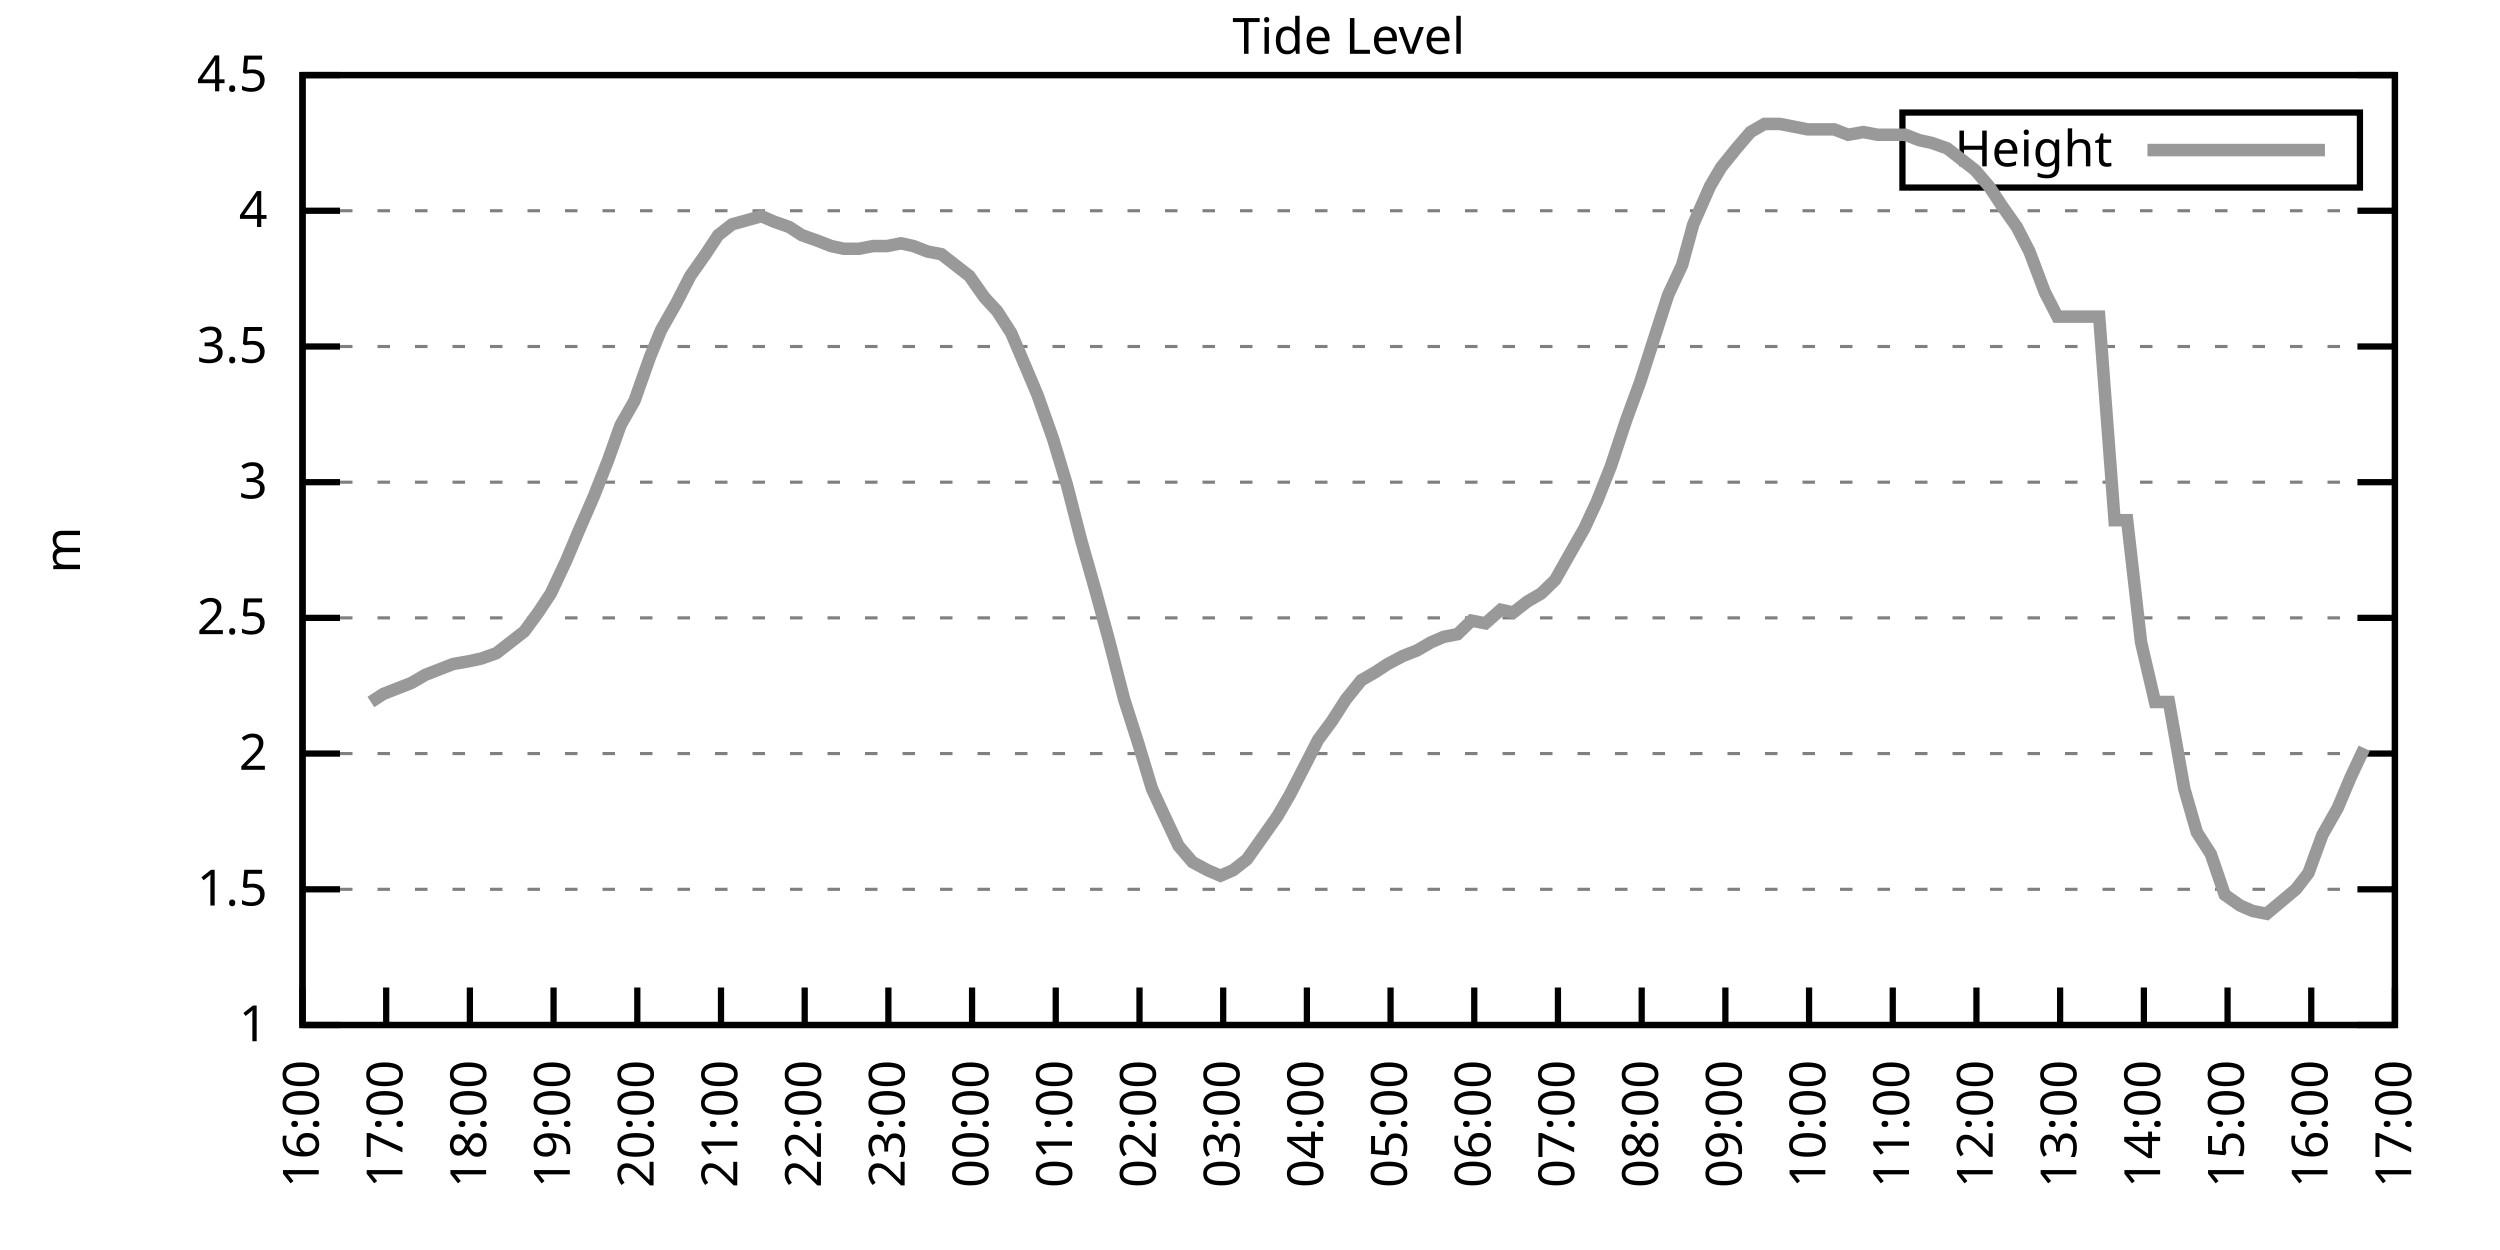
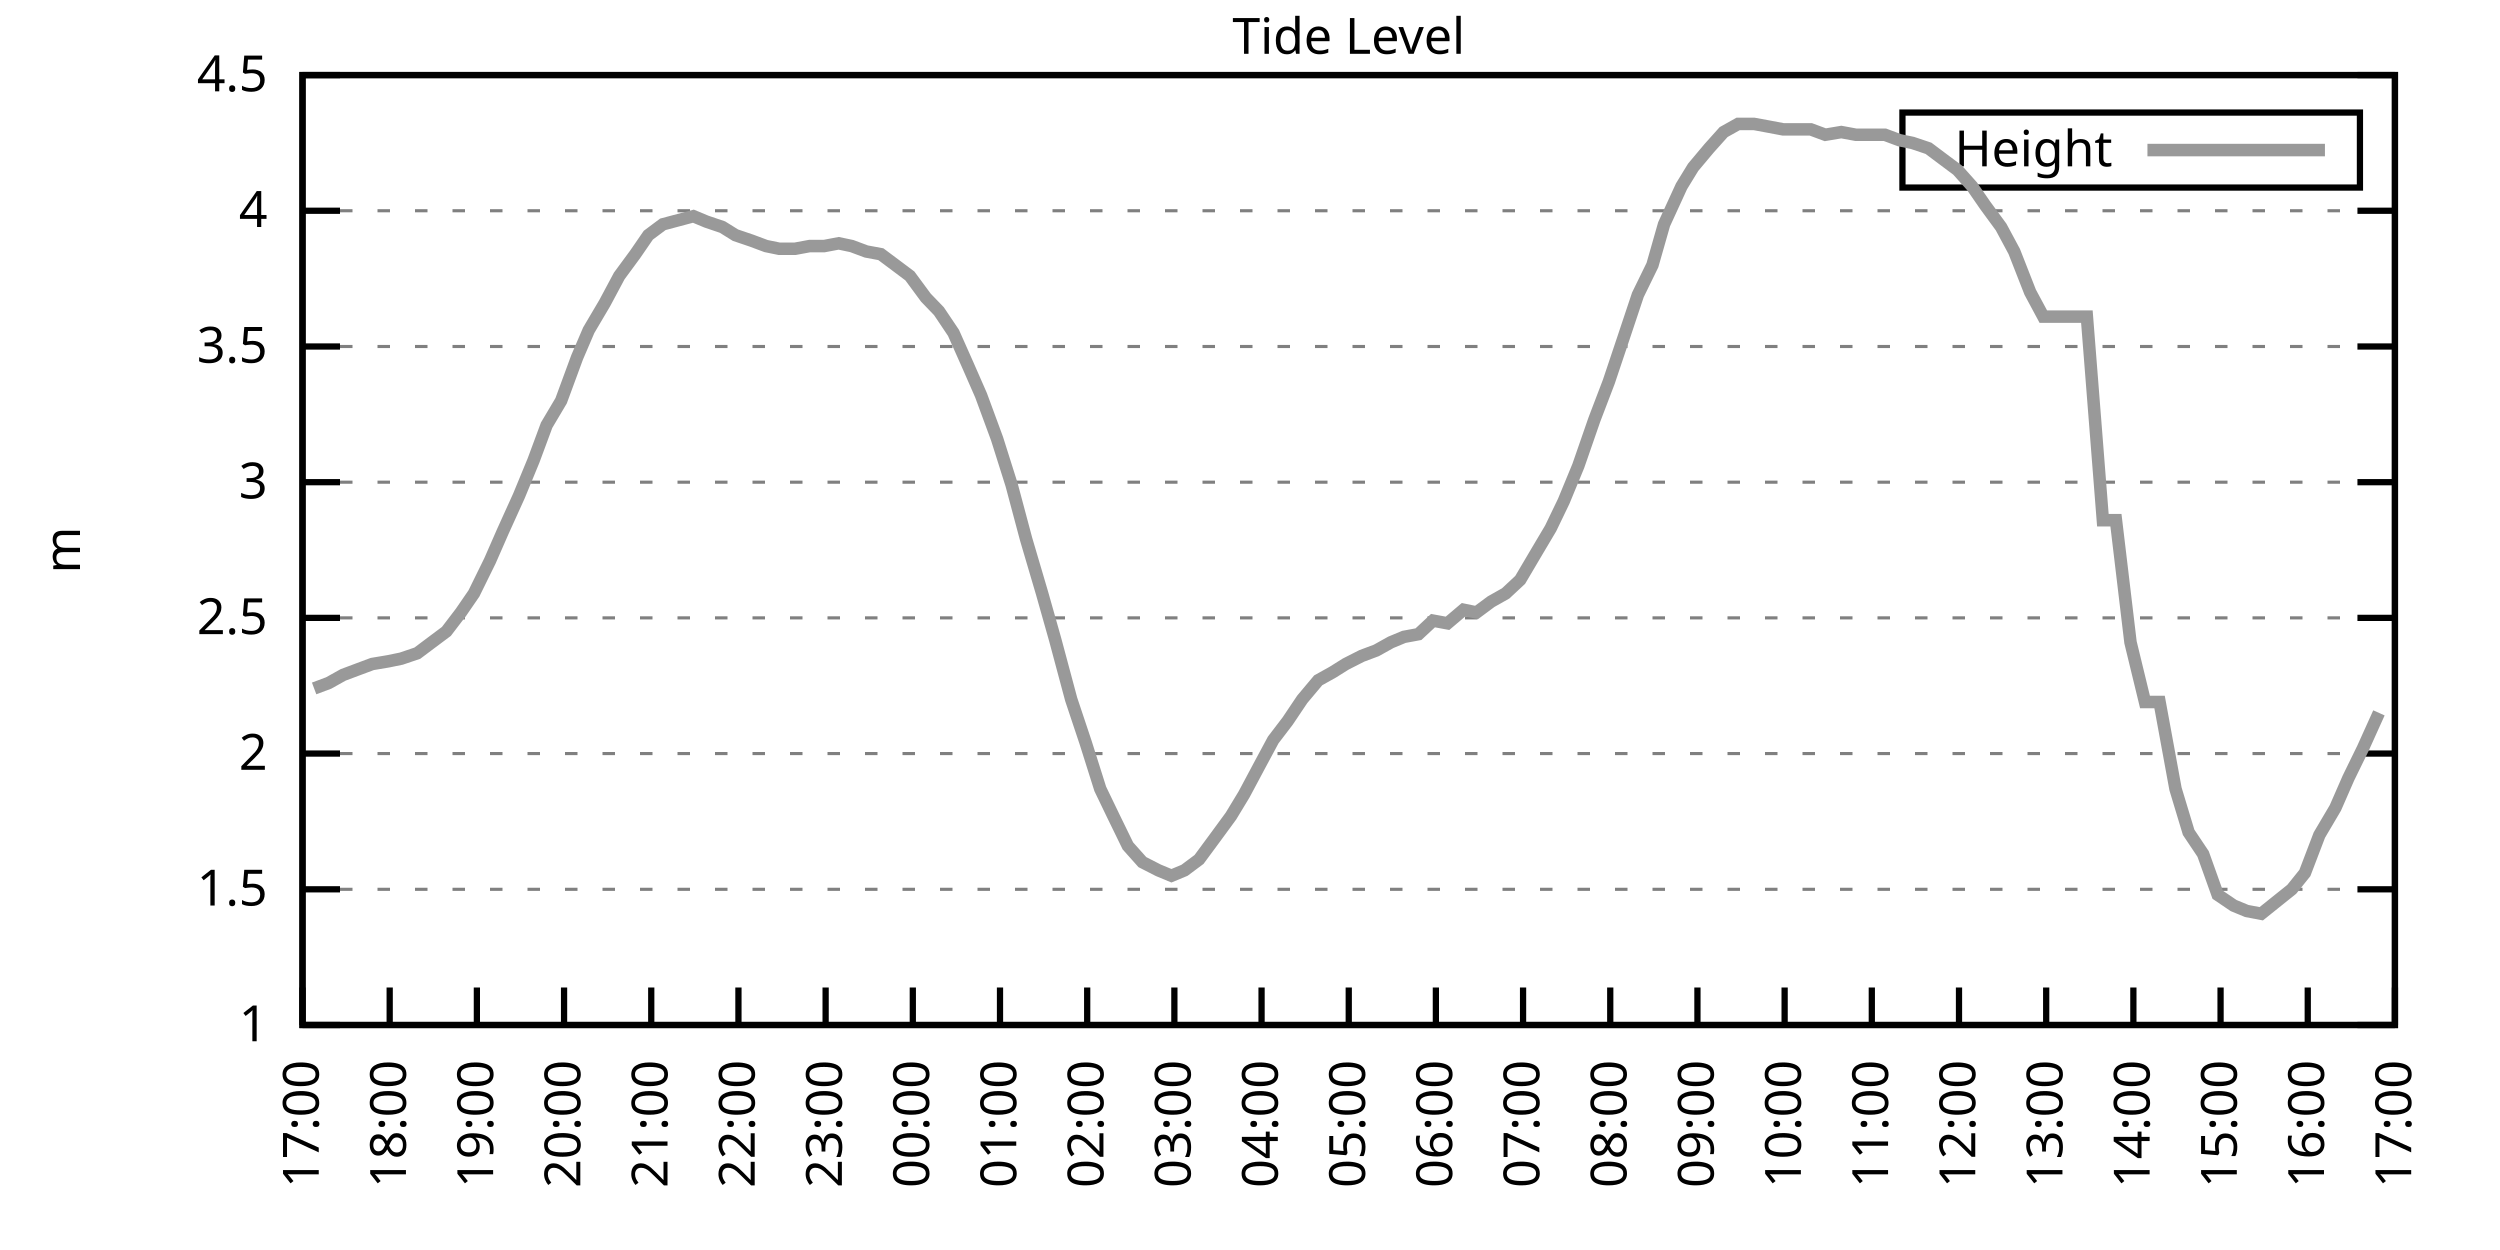
<svg xmlns="http://www.w3.org/2000/svg" xmlns:xlink="http://www.w3.org/1999/xlink" width="400" height="200" viewBox="0 0 400 200">
  <g id="gnuplot_canvas">
    <rect x="0" y="0" width="400" height="200" fill="none" />
    <defs>
      <circle id="gpDot" r="0.5" stroke-width="0.5" stroke="currentColor" />
      <path id="gpPt0" stroke-width="0.333" stroke="currentColor" d="M-1,0 h2 M0,-1 v2" />
      <path id="gpPt1" stroke-width="0.333" stroke="currentColor" d="M-1,-1 L1,1 M1,-1 L-1,1" />
      <path id="gpPt2" stroke-width="0.333" stroke="currentColor" d="M-1,0 L1,0 M0,-1 L0,1 M-1,-1 L1,1 M-1,1 L1,-1" />
      <rect id="gpPt3" stroke-width="0.333" stroke="currentColor" x="-1" y="-1" width="2" height="2" />
      <rect id="gpPt4" stroke-width="0.333" stroke="currentColor" fill="currentColor" x="-1" y="-1" width="2" height="2" />
      <circle id="gpPt5" stroke-width="0.333" stroke="currentColor" cx="0" cy="0" r="1" />
      <use xlink:href="#gpPt5" id="gpPt6" fill="currentColor" stroke="none" />
      <path id="gpPt7" stroke-width="0.333" stroke="currentColor" d="M0,-1.33 L-1.33,0.67 L1.33,0.67 z" />
      <use xlink:href="#gpPt7" id="gpPt8" fill="currentColor" stroke="none" />
      <use xlink:href="#gpPt7" id="gpPt9" stroke="currentColor" transform="rotate(180)" />
      <use xlink:href="#gpPt9" id="gpPt10" fill="currentColor" stroke="none" />
      <use xlink:href="#gpPt3" id="gpPt11" stroke="currentColor" transform="rotate(45)" />
      <use xlink:href="#gpPt11" id="gpPt12" fill="currentColor" stroke="none" />
      <path id="gpPt13" stroke-width="0.333" stroke="currentColor" d="M0,1.330 L1.265,0.411 L0.782,-1.067 L-0.782,-1.076 L-1.265,0.411 z" />
      <use xlink:href="#gpPt13" id="gpPt14" fill="currentColor" stroke="none" />
      <filter id="textbox" filterUnits="objectBoundingBox" x="0" y="0" height="1" width="1">
        <feFlood flood-color="white" flood-opacity="1" result="bgnd" />
        <feComposite in="SourceGraphic" in2="bgnd" operator="atop" />
      </filter>
      <filter id="greybox" filterUnits="objectBoundingBox" x="0" y="0" height="1" width="1">
        <feFlood flood-color="lightgrey" flood-opacity="1" result="grey" />
        <feComposite in="SourceGraphic" in2="grey" operator="atop" />
      </filter>
    </defs>
    <g fill="none" color="white" stroke="currentColor" stroke-width="1.00" stroke-linecap="butt" stroke-linejoin="miter">
</g>
    <g fill="none" color="black" stroke="currentColor" stroke-width="1.00" stroke-linecap="butt" stroke-linejoin="miter">
      <g stroke="none" shape-rendering="crispEdges">
        <polygon fill="rgb(255, 255, 255)" points="48.40,164.00 383.18,164.00 383.18,12.02 48.40,12.02 " />
      </g>
    </g>
    <g fill="none" color="black" stroke="currentColor" stroke-width="1.00" stroke-linecap="butt" stroke-linejoin="miter">
</g>
    <g fill="none" color="black" stroke="black" stroke-width="0.50" stroke-linecap="butt" stroke-linejoin="miter">
</g>
    <g fill="none" color="gray" stroke="currentColor" stroke-width="0.50" stroke-linecap="butt" stroke-linejoin="miter">
      <path stroke="gray" stroke-dasharray="2,4" class="gridline" d="M48.40,164.00 L383.19,164.00  " />
    </g>
    <g fill="none" color="gray" stroke="gray" stroke-width="1.00" stroke-linecap="butt" stroke-linejoin="miter">
</g>
    <g fill="none" color="black" stroke="currentColor" stroke-width="1.00" stroke-linecap="butt" stroke-linejoin="miter">
      <path stroke="black" d="M48.40,164.00 L54.40,164.00 M383.19,164.00 L377.19,164.00  " />
      <g transform="translate(42.80,166.60)" stroke="none" fill="black" font-family="Sans" font-size="8.00" text-anchor="end">
        <text>
          <tspan font-family="Sans"> 1</tspan>
        </text>
      </g>
    </g>
    <g fill="none" color="black" stroke="currentColor" stroke-width="1.00" stroke-linecap="butt" stroke-linejoin="miter">
</g>
    <g fill="none" color="black" stroke="black" stroke-width="0.50" stroke-linecap="butt" stroke-linejoin="miter">
</g>
    <g fill="none" color="gray" stroke="currentColor" stroke-width="0.50" stroke-linecap="butt" stroke-linejoin="miter">
      <path stroke="gray" stroke-dasharray="2,4" class="gridline" d="M48.40,142.29 L383.19,142.29  " />
    </g>
    <g fill="none" color="gray" stroke="gray" stroke-width="1.00" stroke-linecap="butt" stroke-linejoin="miter">
</g>
    <g fill="none" color="black" stroke="currentColor" stroke-width="1.00" stroke-linecap="butt" stroke-linejoin="miter">
      <path stroke="black" d="M48.40,142.29 L54.40,142.29 M383.19,142.29 L377.19,142.29  " />
      <g transform="translate(42.80,144.89)" stroke="none" fill="black" font-family="Sans" font-size="8.00" text-anchor="end">
        <text>
          <tspan font-family="Sans"> 1.5</tspan>
        </text>
      </g>
    </g>
    <g fill="none" color="black" stroke="currentColor" stroke-width="1.00" stroke-linecap="butt" stroke-linejoin="miter">
</g>
    <g fill="none" color="black" stroke="black" stroke-width="0.50" stroke-linecap="butt" stroke-linejoin="miter">
</g>
    <g fill="none" color="gray" stroke="currentColor" stroke-width="0.50" stroke-linecap="butt" stroke-linejoin="miter">
      <path stroke="gray" stroke-dasharray="2,4" class="gridline" d="M48.40,120.57 L383.19,120.57  " />
    </g>
    <g fill="none" color="gray" stroke="gray" stroke-width="1.00" stroke-linecap="butt" stroke-linejoin="miter">
</g>
    <g fill="none" color="black" stroke="currentColor" stroke-width="1.00" stroke-linecap="butt" stroke-linejoin="miter">
      <path stroke="black" d="M48.40,120.57 L54.40,120.57 M383.19,120.57 L377.19,120.57  " />
      <g transform="translate(42.80,123.17)" stroke="none" fill="black" font-family="Sans" font-size="8.00" text-anchor="end">
        <text>
          <tspan font-family="Sans"> 2</tspan>
        </text>
      </g>
    </g>
    <g fill="none" color="black" stroke="currentColor" stroke-width="1.00" stroke-linecap="butt" stroke-linejoin="miter">
</g>
    <g fill="none" color="black" stroke="black" stroke-width="0.50" stroke-linecap="butt" stroke-linejoin="miter">
</g>
    <g fill="none" color="gray" stroke="currentColor" stroke-width="0.50" stroke-linecap="butt" stroke-linejoin="miter">
      <path stroke="gray" stroke-dasharray="2,4" class="gridline" d="M48.40,98.86 L383.19,98.86  " />
    </g>
    <g fill="none" color="gray" stroke="gray" stroke-width="1.00" stroke-linecap="butt" stroke-linejoin="miter">
</g>
    <g fill="none" color="black" stroke="currentColor" stroke-width="1.00" stroke-linecap="butt" stroke-linejoin="miter">
      <path stroke="black" d="M48.40,98.86 L54.40,98.86 M383.19,98.86 L377.19,98.86  " />
      <g transform="translate(42.80,101.46)" stroke="none" fill="black" font-family="Sans" font-size="8.00" text-anchor="end">
        <text>
          <tspan font-family="Sans"> 2.5</tspan>
        </text>
      </g>
    </g>
    <g fill="none" color="black" stroke="currentColor" stroke-width="1.00" stroke-linecap="butt" stroke-linejoin="miter">
</g>
    <g fill="none" color="black" stroke="black" stroke-width="0.50" stroke-linecap="butt" stroke-linejoin="miter">
</g>
    <g fill="none" color="gray" stroke="currentColor" stroke-width="0.50" stroke-linecap="butt" stroke-linejoin="miter">
      <path stroke="gray" stroke-dasharray="2,4" class="gridline" d="M48.40,77.15 L383.19,77.15  " />
    </g>
    <g fill="none" color="gray" stroke="gray" stroke-width="1.00" stroke-linecap="butt" stroke-linejoin="miter">
</g>
    <g fill="none" color="black" stroke="currentColor" stroke-width="1.00" stroke-linecap="butt" stroke-linejoin="miter">
      <path stroke="black" d="M48.40,77.15 L54.40,77.15 M383.19,77.15 L377.19,77.15  " />
      <g transform="translate(42.80,79.75)" stroke="none" fill="black" font-family="Sans" font-size="8.00" text-anchor="end">
        <text>
          <tspan font-family="Sans"> 3</tspan>
        </text>
      </g>
    </g>
    <g fill="none" color="black" stroke="currentColor" stroke-width="1.00" stroke-linecap="butt" stroke-linejoin="miter">
</g>
    <g fill="none" color="black" stroke="black" stroke-width="0.50" stroke-linecap="butt" stroke-linejoin="miter">
</g>
    <g fill="none" color="gray" stroke="currentColor" stroke-width="0.50" stroke-linecap="butt" stroke-linejoin="miter">
      <path stroke="gray" stroke-dasharray="2,4" class="gridline" d="M48.40,55.44 L383.19,55.44  " />
    </g>
    <g fill="none" color="gray" stroke="gray" stroke-width="1.00" stroke-linecap="butt" stroke-linejoin="miter">
</g>
    <g fill="none" color="black" stroke="currentColor" stroke-width="1.00" stroke-linecap="butt" stroke-linejoin="miter">
      <path stroke="black" d="M48.40,55.44 L54.40,55.44 M383.19,55.44 L377.19,55.44  " />
      <g transform="translate(42.80,58.04)" stroke="none" fill="black" font-family="Sans" font-size="8.00" text-anchor="end">
        <text>
          <tspan font-family="Sans"> 3.5</tspan>
        </text>
      </g>
    </g>
    <g fill="none" color="black" stroke="currentColor" stroke-width="1.00" stroke-linecap="butt" stroke-linejoin="miter">
</g>
    <g fill="none" color="black" stroke="black" stroke-width="0.50" stroke-linecap="butt" stroke-linejoin="miter">
</g>
    <g fill="none" color="gray" stroke="currentColor" stroke-width="0.50" stroke-linecap="butt" stroke-linejoin="miter">
      <path stroke="gray" stroke-dasharray="2,4" class="gridline" d="M48.40,33.72 L383.19,33.72  " />
    </g>
    <g fill="none" color="gray" stroke="gray" stroke-width="1.00" stroke-linecap="butt" stroke-linejoin="miter">
</g>
    <g fill="none" color="black" stroke="currentColor" stroke-width="1.00" stroke-linecap="butt" stroke-linejoin="miter">
      <path stroke="black" d="M48.40,33.72 L54.40,33.72 M383.19,33.72 L377.19,33.72  " />
      <g transform="translate(42.80,36.32)" stroke="none" fill="black" font-family="Sans" font-size="8.00" text-anchor="end">
        <text>
          <tspan font-family="Sans"> 4</tspan>
        </text>
      </g>
    </g>
    <g fill="none" color="black" stroke="currentColor" stroke-width="1.00" stroke-linecap="butt" stroke-linejoin="miter">
</g>
    <g fill="none" color="black" stroke="black" stroke-width="0.50" stroke-linecap="butt" stroke-linejoin="miter">
</g>
    <g fill="none" color="gray" stroke="currentColor" stroke-width="0.50" stroke-linecap="butt" stroke-linejoin="miter">
      <path stroke="gray" stroke-dasharray="2,4" class="gridline" d="M48.40,12.01 L383.19,12.01  " />
    </g>
    <g fill="none" color="gray" stroke="gray" stroke-width="1.00" stroke-linecap="butt" stroke-linejoin="miter">
</g>
    <g fill="none" color="black" stroke="currentColor" stroke-width="1.00" stroke-linecap="butt" stroke-linejoin="miter">
      <path stroke="black" d="M48.40,12.01 L54.40,12.01 M383.19,12.01 L377.19,12.01  " />
      <g transform="translate(42.80,14.61)" stroke="none" fill="black" font-family="Sans" font-size="8.00" text-anchor="end">
        <text>
          <tspan font-family="Sans"> 4.5</tspan>
        </text>
      </g>
    </g>
    <g fill="none" color="black" stroke="currentColor" stroke-width="1.00" stroke-linecap="butt" stroke-linejoin="miter">
      <path stroke="black" d="M48.40,164.00 L48.40,158.00  " />
      <g transform="translate(51.00,169.60) rotate(270.00)" stroke="none" fill="black" font-family="Sans" font-size="8.00" text-anchor="end">
        <text>
-           <tspan font-family="Sans">16:00</tspan>
-         </text>
-       </g>
-     </g>
-     <g fill="none" color="black" stroke="currentColor" stroke-width="1.00" stroke-linecap="butt" stroke-linejoin="miter">
-       <path stroke="black" d="M61.79,164.00 L61.79,158.00  " />
-       <g transform="translate(64.39,169.60) rotate(270.00)" stroke="none" fill="black" font-family="Sans" font-size="8.00" text-anchor="end">
-         <text>
          <tspan font-family="Sans">17:00</tspan>
        </text>
      </g>
    </g>
    <g fill="none" color="black" stroke="currentColor" stroke-width="1.00" stroke-linecap="butt" stroke-linejoin="miter">
-       <path stroke="black" d="M75.18,164.00 L75.18,158.00  " />
-       <g transform="translate(77.78,169.60) rotate(270.00)" stroke="none" fill="black" font-family="Sans" font-size="8.00" text-anchor="end">
+       <path stroke="black" d="M62.35,164.00 L62.35,158.00  " />
+       <g transform="translate(64.95,169.60) rotate(270.00)" stroke="none" fill="black" font-family="Sans" font-size="8.00" text-anchor="end">
        <text>
          <tspan font-family="Sans">18:00</tspan>
        </text>
      </g>
    </g>
    <g fill="none" color="black" stroke="currentColor" stroke-width="1.00" stroke-linecap="butt" stroke-linejoin="miter">
-       <path stroke="black" d="M88.57,164.00 L88.57,158.00  " />
-       <g transform="translate(91.17,169.60) rotate(270.00)" stroke="none" fill="black" font-family="Sans" font-size="8.00" text-anchor="end">
+       <path stroke="black" d="M76.30,164.00 L76.30,158.00  " />
+       <g transform="translate(78.90,169.60) rotate(270.00)" stroke="none" fill="black" font-family="Sans" font-size="8.00" text-anchor="end">
        <text>
          <tspan font-family="Sans">19:00</tspan>
        </text>
      </g>
    </g>
    <g fill="none" color="black" stroke="currentColor" stroke-width="1.00" stroke-linecap="butt" stroke-linejoin="miter">
-       <path stroke="black" d="M101.97,164.00 L101.97,158.00  " />
-       <g transform="translate(104.57,169.60) rotate(270.00)" stroke="none" fill="black" font-family="Sans" font-size="8.00" text-anchor="end">
+       <path stroke="black" d="M90.25,164.00 L90.25,158.00  " />
+       <g transform="translate(92.85,169.60) rotate(270.00)" stroke="none" fill="black" font-family="Sans" font-size="8.00" text-anchor="end">
        <text>
          <tspan font-family="Sans">20:00</tspan>
        </text>
      </g>
    </g>
    <g fill="none" color="black" stroke="currentColor" stroke-width="1.00" stroke-linecap="butt" stroke-linejoin="miter">
-       <path stroke="black" d="M115.36,164.00 L115.36,158.00  " />
-       <g transform="translate(117.96,169.60) rotate(270.00)" stroke="none" fill="black" font-family="Sans" font-size="8.00" text-anchor="end">
+       <path stroke="black" d="M104.20,164.00 L104.20,158.00  " />
+       <g transform="translate(106.80,169.60) rotate(270.00)" stroke="none" fill="black" font-family="Sans" font-size="8.00" text-anchor="end">
        <text>
          <tspan font-family="Sans">21:00</tspan>
        </text>
      </g>
    </g>
    <g fill="none" color="black" stroke="currentColor" stroke-width="1.00" stroke-linecap="butt" stroke-linejoin="miter">
-       <path stroke="black" d="M128.75,164.00 L128.75,158.00  " />
-       <g transform="translate(131.35,169.60) rotate(270.00)" stroke="none" fill="black" font-family="Sans" font-size="8.00" text-anchor="end">
+       <path stroke="black" d="M118.15,164.00 L118.15,158.00  " />
+       <g transform="translate(120.75,169.60) rotate(270.00)" stroke="none" fill="black" font-family="Sans" font-size="8.00" text-anchor="end">
        <text>
          <tspan font-family="Sans">22:00</tspan>
        </text>
      </g>
    </g>
    <g fill="none" color="black" stroke="currentColor" stroke-width="1.00" stroke-linecap="butt" stroke-linejoin="miter">
-       <path stroke="black" d="M142.14,164.00 L142.14,158.00  " />
-       <g transform="translate(144.74,169.60) rotate(270.00)" stroke="none" fill="black" font-family="Sans" font-size="8.00" text-anchor="end">
+       <path stroke="black" d="M132.10,164.00 L132.10,158.00  " />
+       <g transform="translate(134.70,169.60) rotate(270.00)" stroke="none" fill="black" font-family="Sans" font-size="8.00" text-anchor="end">
        <text>
          <tspan font-family="Sans">23:00</tspan>
        </text>
      </g>
    </g>
    <g fill="none" color="black" stroke="currentColor" stroke-width="1.00" stroke-linecap="butt" stroke-linejoin="miter">
-       <path stroke="black" d="M155.53,164.00 L155.53,158.00  " />
-       <g transform="translate(158.13,169.60) rotate(270.00)" stroke="none" fill="black" font-family="Sans" font-size="8.00" text-anchor="end">
+       <path stroke="black" d="M146.05,164.00 L146.05,158.00  " />
+       <g transform="translate(148.65,169.60) rotate(270.00)" stroke="none" fill="black" font-family="Sans" font-size="8.00" text-anchor="end">
        <text>
          <tspan font-family="Sans">00:00</tspan>
        </text>
      </g>
    </g>
    <g fill="none" color="black" stroke="currentColor" stroke-width="1.00" stroke-linecap="butt" stroke-linejoin="miter">
-       <path stroke="black" d="M168.92,164.00 L168.92,158.00  " />
-       <g transform="translate(171.52,169.60) rotate(270.00)" stroke="none" fill="black" font-family="Sans" font-size="8.00" text-anchor="end">
+       <path stroke="black" d="M160.00,164.00 L160.00,158.00  " />
+       <g transform="translate(162.60,169.60) rotate(270.00)" stroke="none" fill="black" font-family="Sans" font-size="8.00" text-anchor="end">
        <text>
          <tspan font-family="Sans">01:00</tspan>
        </text>
      </g>
    </g>
    <g fill="none" color="black" stroke="currentColor" stroke-width="1.00" stroke-linecap="butt" stroke-linejoin="miter">
-       <path stroke="black" d="M182.32,164.00 L182.32,158.00  " />
-       <g transform="translate(184.92,169.60) rotate(270.00)" stroke="none" fill="black" font-family="Sans" font-size="8.00" text-anchor="end">
+       <path stroke="black" d="M173.95,164.00 L173.95,158.00  " />
+       <g transform="translate(176.55,169.60) rotate(270.00)" stroke="none" fill="black" font-family="Sans" font-size="8.00" text-anchor="end">
        <text>
          <tspan font-family="Sans">02:00</tspan>
        </text>
      </g>
    </g>
    <g fill="none" color="black" stroke="currentColor" stroke-width="1.00" stroke-linecap="butt" stroke-linejoin="miter">
-       <path stroke="black" d="M195.71,164.00 L195.71,158.00  " />
-       <g transform="translate(198.31,169.60) rotate(270.00)" stroke="none" fill="black" font-family="Sans" font-size="8.00" text-anchor="end">
+       <path stroke="black" d="M187.90,164.00 L187.90,158.00  " />
+       <g transform="translate(190.50,169.60) rotate(270.00)" stroke="none" fill="black" font-family="Sans" font-size="8.00" text-anchor="end">
        <text>
          <tspan font-family="Sans">03:00</tspan>
        </text>
      </g>
    </g>
    <g fill="none" color="black" stroke="currentColor" stroke-width="1.00" stroke-linecap="butt" stroke-linejoin="miter">
-       <path stroke="black" d="M209.10,164.00 L209.10,158.00  " />
-       <g transform="translate(211.70,169.60) rotate(270.00)" stroke="none" fill="black" font-family="Sans" font-size="8.00" text-anchor="end">
+       <path stroke="black" d="M201.85,164.00 L201.85,158.00  " />
+       <g transform="translate(204.45,169.60) rotate(270.00)" stroke="none" fill="black" font-family="Sans" font-size="8.00" text-anchor="end">
        <text>
          <tspan font-family="Sans">04:00</tspan>
        </text>
      </g>
    </g>
    <g fill="none" color="black" stroke="currentColor" stroke-width="1.00" stroke-linecap="butt" stroke-linejoin="miter">
-       <path stroke="black" d="M222.49,164.00 L222.49,158.00  " />
-       <g transform="translate(225.09,169.60) rotate(270.00)" stroke="none" fill="black" font-family="Sans" font-size="8.00" text-anchor="end">
+       <path stroke="black" d="M215.80,164.00 L215.80,158.00  " />
+       <g transform="translate(218.40,169.60) rotate(270.00)" stroke="none" fill="black" font-family="Sans" font-size="8.00" text-anchor="end">
        <text>
          <tspan font-family="Sans">05:00</tspan>
        </text>
      </g>
    </g>
    <g fill="none" color="black" stroke="currentColor" stroke-width="1.00" stroke-linecap="butt" stroke-linejoin="miter">
-       <path stroke="black" d="M235.88,164.00 L235.88,158.00  " />
-       <g transform="translate(238.48,169.60) rotate(270.00)" stroke="none" fill="black" font-family="Sans" font-size="8.00" text-anchor="end">
+       <path stroke="black" d="M229.74,164.00 L229.74,158.00  " />
+       <g transform="translate(232.34,169.60) rotate(270.00)" stroke="none" fill="black" font-family="Sans" font-size="8.00" text-anchor="end">
        <text>
          <tspan font-family="Sans">06:00</tspan>
        </text>
      </g>
    </g>
    <g fill="none" color="black" stroke="currentColor" stroke-width="1.00" stroke-linecap="butt" stroke-linejoin="miter">
-       <path stroke="black" d="M249.27,164.00 L249.27,158.00  " />
-       <g transform="translate(251.87,169.60) rotate(270.00)" stroke="none" fill="black" font-family="Sans" font-size="8.00" text-anchor="end">
+       <path stroke="black" d="M243.69,164.00 L243.69,158.00  " />
+       <g transform="translate(246.29,169.60) rotate(270.00)" stroke="none" fill="black" font-family="Sans" font-size="8.00" text-anchor="end">
        <text>
          <tspan font-family="Sans">07:00</tspan>
        </text>
      </g>
    </g>
    <g fill="none" color="black" stroke="currentColor" stroke-width="1.00" stroke-linecap="butt" stroke-linejoin="miter">
-       <path stroke="black" d="M262.67,164.00 L262.67,158.00  " />
-       <g transform="translate(265.27,169.60) rotate(270.00)" stroke="none" fill="black" font-family="Sans" font-size="8.00" text-anchor="end">
+       <path stroke="black" d="M257.64,164.00 L257.64,158.00  " />
+       <g transform="translate(260.24,169.60) rotate(270.00)" stroke="none" fill="black" font-family="Sans" font-size="8.00" text-anchor="end">
        <text>
          <tspan font-family="Sans">08:00</tspan>
        </text>
      </g>
    </g>
    <g fill="none" color="black" stroke="currentColor" stroke-width="1.00" stroke-linecap="butt" stroke-linejoin="miter">
-       <path stroke="black" d="M276.06,164.00 L276.06,158.00  " />
-       <g transform="translate(278.66,169.60) rotate(270.00)" stroke="none" fill="black" font-family="Sans" font-size="8.00" text-anchor="end">
+       <path stroke="black" d="M271.59,164.00 L271.59,158.00  " />
+       <g transform="translate(274.19,169.60) rotate(270.00)" stroke="none" fill="black" font-family="Sans" font-size="8.00" text-anchor="end">
        <text>
          <tspan font-family="Sans">09:00</tspan>
        </text>
      </g>
    </g>
    <g fill="none" color="black" stroke="currentColor" stroke-width="1.00" stroke-linecap="butt" stroke-linejoin="miter">
-       <path stroke="black" d="M289.45,164.00 L289.45,158.00  " />
-       <g transform="translate(292.05,169.60) rotate(270.00)" stroke="none" fill="black" font-family="Sans" font-size="8.00" text-anchor="end">
+       <path stroke="black" d="M285.54,164.00 L285.54,158.00  " />
+       <g transform="translate(288.14,169.60) rotate(270.00)" stroke="none" fill="black" font-family="Sans" font-size="8.00" text-anchor="end">
        <text>
          <tspan font-family="Sans">10:00</tspan>
        </text>
      </g>
    </g>
    <g fill="none" color="black" stroke="currentColor" stroke-width="1.00" stroke-linecap="butt" stroke-linejoin="miter">
-       <path stroke="black" d="M302.84,164.00 L302.84,158.00  " />
-       <g transform="translate(305.44,169.60) rotate(270.00)" stroke="none" fill="black" font-family="Sans" font-size="8.00" text-anchor="end">
+       <path stroke="black" d="M299.49,164.00 L299.49,158.00  " />
+       <g transform="translate(302.09,169.60) rotate(270.00)" stroke="none" fill="black" font-family="Sans" font-size="8.00" text-anchor="end">
        <text>
          <tspan font-family="Sans">11:00</tspan>
        </text>
      </g>
    </g>
    <g fill="none" color="black" stroke="currentColor" stroke-width="1.00" stroke-linecap="butt" stroke-linejoin="miter">
-       <path stroke="black" d="M316.23,164.00 L316.23,158.00  " />
-       <g transform="translate(318.83,169.60) rotate(270.00)" stroke="none" fill="black" font-family="Sans" font-size="8.00" text-anchor="end">
+       <path stroke="black" d="M313.44,164.00 L313.44,158.00  " />
+       <g transform="translate(316.04,169.60) rotate(270.00)" stroke="none" fill="black" font-family="Sans" font-size="8.00" text-anchor="end">
        <text>
          <tspan font-family="Sans">12:00</tspan>
        </text>
      </g>
    </g>
    <g fill="none" color="black" stroke="currentColor" stroke-width="1.00" stroke-linecap="butt" stroke-linejoin="miter">
-       <path stroke="black" d="M329.62,164.00 L329.62,158.00  " />
-       <g transform="translate(332.22,169.60) rotate(270.00)" stroke="none" fill="black" font-family="Sans" font-size="8.00" text-anchor="end">
+       <path stroke="black" d="M327.39,164.00 L327.39,158.00  " />
+       <g transform="translate(329.99,169.60) rotate(270.00)" stroke="none" fill="black" font-family="Sans" font-size="8.00" text-anchor="end">
        <text>
          <tspan font-family="Sans">13:00</tspan>
        </text>
      </g>
    </g>
    <g fill="none" color="black" stroke="currentColor" stroke-width="1.00" stroke-linecap="butt" stroke-linejoin="miter">
-       <path stroke="black" d="M343.02,164.00 L343.02,158.00  " />
-       <g transform="translate(345.62,169.60) rotate(270.00)" stroke="none" fill="black" font-family="Sans" font-size="8.00" text-anchor="end">
+       <path stroke="black" d="M341.34,164.00 L341.34,158.00  " />
+       <g transform="translate(343.94,169.60) rotate(270.00)" stroke="none" fill="black" font-family="Sans" font-size="8.00" text-anchor="end">
        <text>
          <tspan font-family="Sans">14:00</tspan>
        </text>
      </g>
    </g>
    <g fill="none" color="black" stroke="currentColor" stroke-width="1.00" stroke-linecap="butt" stroke-linejoin="miter">
-       <path stroke="black" d="M356.41,164.00 L356.41,158.00  " />
-       <g transform="translate(359.01,169.60) rotate(270.00)" stroke="none" fill="black" font-family="Sans" font-size="8.00" text-anchor="end">
+       <path stroke="black" d="M355.29,164.00 L355.29,158.00  " />
+       <g transform="translate(357.89,169.60) rotate(270.00)" stroke="none" fill="black" font-family="Sans" font-size="8.00" text-anchor="end">
        <text>
          <tspan font-family="Sans">15:00</tspan>
        </text>
      </g>
    </g>
    <g fill="none" color="black" stroke="currentColor" stroke-width="1.00" stroke-linecap="butt" stroke-linejoin="miter">
-       <path stroke="black" d="M369.80,164.00 L369.80,158.00  " />
-       <g transform="translate(372.40,169.60) rotate(270.00)" stroke="none" fill="black" font-family="Sans" font-size="8.00" text-anchor="end">
+       <path stroke="black" d="M369.24,164.00 L369.24,158.00  " />
+       <g transform="translate(371.84,169.60) rotate(270.00)" stroke="none" fill="black" font-family="Sans" font-size="8.00" text-anchor="end">
        <text>
          <tspan font-family="Sans">16:00</tspan>
        </text>
      </g>
    </g>
    <g fill="none" color="black" stroke="currentColor" stroke-width="1.00" stroke-linecap="butt" stroke-linejoin="miter">
      <path stroke="black" d="M383.19,164.00 L383.19,158.00  " />
      <g transform="translate(385.79,169.60) rotate(270.00)" stroke="none" fill="black" font-family="Sans" font-size="8.00" text-anchor="end">
        <text>
          <tspan font-family="Sans">17:00</tspan>
        </text>
      </g>
    </g>
    <g fill="none" color="black" stroke="currentColor" stroke-width="1.00" stroke-linecap="butt" stroke-linejoin="miter">
</g>
    <g fill="none" color="black" stroke="currentColor" stroke-width="1.00" stroke-linecap="butt" stroke-linejoin="miter">
      <path stroke="black" d="M48.40,12.01 L48.40,164.00 L383.19,164.00 L383.19,12.01 L48.40,12.01 Z  " />
    </g>
    <g fill="none" color="black" stroke="currentColor" stroke-width="1.00" stroke-linecap="butt" stroke-linejoin="miter">
</g>
    <g fill="none" color="black" stroke="currentColor" stroke-width="1.00" stroke-linecap="butt" stroke-linejoin="miter">
      <path stroke="black" d="M304.39,30.01 L304.39,18.01 L377.59,18.01 L377.59,30.01 L304.39,30.01 Z  " />
    </g>
    <g id="Tide_level_plot_1">
      <g fill="none" color="white" stroke="black" stroke-width="2.00" stroke-linecap="butt" stroke-linejoin="miter">
</g>
      <g fill="none" color="black" stroke="currentColor" stroke-width="2.00" stroke-linecap="butt" stroke-linejoin="miter">
        <g transform="translate(337.99,26.61)" stroke="none" fill="black" font-family="Sans" font-size="8.00" text-anchor="end">
          <text>
            <tspan font-family="Sans">Height</tspan>
          </text>
        </g>
      </g>
      <g fill="none" color="black" stroke="currentColor" stroke-width="2.00" stroke-linecap="butt" stroke-linejoin="miter">
-         <path stroke="rgb(153, 153, 153)" d="M343.59,24.01 L371.99,24.01 M59.34,112.32 L61.35,111.02 L63.58,110.15 L65.81,109.28 L68.04,107.98 L70.27,107.11   L72.50,106.24 L74.96,105.81 L76.97,105.38 L79.42,104.51 L81.66,102.77 L83.89,101.03 L86.12,97.99 L88.13,94.95   L90.58,89.74 L92.59,84.97 L95.05,79.32 L97.28,73.67 L99.29,68.03 L101.52,64.12 L103.98,57.17 L105.76,52.83   L108.22,48.49 L110.45,44.15 L112.90,40.67 L114.91,37.63 L117.14,35.89 L121.83,34.59 L123.84,35.46 L126.29,36.33   L128.30,37.63 L130.76,38.50 L132.99,39.37 L135.00,39.80 L137.45,39.80 L139.69,39.37 L141.92,39.37 L144.15,38.93   L146.16,39.37 L148.39,40.24 L150.62,40.67 L152.85,42.41 L155.09,44.15 L157.54,47.62 L159.55,49.79 L161.78,53.26   L164.01,58.48 L166.02,63.25 L168.48,70.20 L170.71,77.58 L172.94,86.27 L175.40,94.95 L177.41,102.34 L179.86,111.89   L182.09,118.84 L184.32,126.22 L186.33,130.56 L188.57,135.34 L190.80,137.94 L193.25,139.25 L195.26,140.12 L197.27,139.25   L199.50,137.51 L201.96,134.04 L204.41,130.56 L206.42,127.09 L208.88,122.31 L210.88,118.40 L213.12,115.36 L215.35,111.89   L217.80,108.85 L220.04,107.55 L222.04,106.24 L224.50,104.94 L226.73,104.07 L228.96,102.77 L230.97,101.90 L233.20,101.47   L235.44,99.30 L237.67,99.73 L240.12,97.56 L242.13,97.99 L244.36,96.26 L246.60,94.95 L248.83,92.78 L251.28,88.44   L253.51,84.53 L255.52,80.19 L257.76,74.54 L260.21,67.16 L262.44,61.08 L264.67,54.13 L266.91,47.18 L269.14,42.41   L270.92,35.89 L273.60,29.81 L275.39,26.77 L277.84,23.73 L280.07,21.13 L282.31,19.83 L284.76,19.83 L286.99,20.26   L289.23,20.70 L291.23,20.70 L293.47,20.70 L295.70,21.56 L298.15,21.13 L300.39,21.56 L302.62,21.56 L304.85,21.56   L307.08,22.43 L309.09,22.87 L311.54,23.73 L313.78,25.47 L316.01,27.21 L318.24,29.81 L320.25,32.85 L322.70,36.33   L324.71,40.24 L327.17,46.75 L329.18,50.66 L331.41,50.66 L333.86,50.66 L335.87,50.66 L338.33,83.23 L340.34,83.23   L342.57,102.77 L344.80,112.32 L347.03,112.32 L349.49,126.22 L351.50,133.17 L353.73,136.64 L355.96,143.16 L358.42,144.89   L360.42,145.76 L362.66,146.20 L367.34,142.29 L369.35,139.68 L371.58,133.60 L374.04,129.26 L376.05,124.48 L378.28,119.71    " />
+         <path stroke="rgb(153, 153, 153)" d="M343.59,24.01 L371.99,24.01 M50.26,110.15 L52.58,109.28 L54.91,107.98 L57.23,107.11 L59.56,106.24 L62.12,105.81   L64.21,105.38 L66.77,104.51 L69.09,102.77 L71.42,101.03 L73.74,97.99 L75.83,94.95 L78.39,89.74 L80.48,84.97   L83.04,79.32 L85.37,73.67 L87.46,68.03 L89.78,64.12 L92.34,57.17 L94.20,52.83 L96.76,48.49 L99.08,44.15   L101.64,40.67 L103.73,37.63 L106.06,35.89 L110.94,34.59 L113.03,35.46 L115.59,36.33 L117.68,37.63 L120.24,38.50   L122.57,39.37 L124.66,39.80 L127.22,39.80 L129.54,39.37 L131.87,39.37 L134.19,38.93 L136.28,39.37 L138.61,40.24   L140.93,40.67 L143.26,42.41 L145.58,44.15 L148.14,47.62 L150.23,49.79 L152.56,53.26 L154.88,58.48 L156.97,63.25   L159.53,70.20 L161.86,77.58 L164.18,86.27 L166.74,94.95 L168.83,102.34 L171.39,111.89 L173.71,118.84 L176.04,126.22   L178.13,130.56 L180.46,135.34 L182.78,137.94 L185.34,139.25 L187.43,140.12 L189.52,139.25 L191.85,137.51 L194.41,134.04   L196.96,130.56 L199.06,127.09 L201.61,122.31 L203.71,118.40 L206.03,115.36 L208.36,111.89 L210.91,108.85 L213.24,107.55   L215.33,106.24 L217.89,104.94 L220.21,104.07 L222.54,102.77 L224.63,101.90 L226.95,101.47 L229.28,99.30 L231.60,99.73   L234.16,97.56 L236.25,97.99 L238.58,96.26 L240.90,94.95 L243.23,92.78 L245.79,88.44 L248.11,84.53 L250.20,80.19   L252.53,74.54 L255.09,67.16 L257.41,61.08 L259.74,54.13 L262.06,47.18 L264.39,42.41 L266.25,35.89 L269.04,29.81   L270.90,26.77 L273.45,23.73 L275.78,21.13 L278.10,19.83 L280.66,19.83 L282.99,20.26 L285.31,20.70 L287.40,20.70   L289.73,20.70 L292.05,21.56 L294.61,21.13 L296.94,21.56 L299.26,21.56 L301.58,21.56 L303.91,22.43 L306.00,22.87   L308.56,23.73 L310.88,25.47 L313.21,27.21 L315.53,29.81 L317.63,32.85 L320.18,36.33 L322.28,40.24 L324.83,46.75   L326.93,50.66 L329.25,50.66 L331.81,50.66 L333.90,50.66 L336.46,83.23 L338.55,83.23 L340.88,102.77 L343.20,112.32   L345.53,112.32 L348.08,126.22 L350.18,133.17 L352.50,136.64 L354.83,143.16 L357.38,144.89 L359.48,145.76 L361.80,146.20   L366.68,142.29 L368.78,139.68 L371.10,133.60 L373.66,129.26 L375.75,124.48 L378.08,119.71 L380.63,114.06  " />
      </g>
    </g>
    <g fill="none" color="black" stroke="currentColor" stroke-width="2.00" stroke-linecap="butt" stroke-linejoin="miter">
</g>
    <g fill="none" color="black" stroke="black" stroke-width="1.00" stroke-linecap="butt" stroke-linejoin="miter">
</g>
    <g fill="none" color="black" stroke="currentColor" stroke-width="1.00" stroke-linecap="butt" stroke-linejoin="miter">
      <path stroke="black" d="M48.40,12.01 L48.40,164.00 L383.19,164.00 L383.19,12.01 L48.40,12.01 Z  " />
      <g transform="translate(12.80,88.01) rotate(270.00)" stroke="none" fill="black" font-family="Sans" font-size="8.00" text-anchor="middle">
        <text>
          <tspan font-family="Sans">m</tspan>
        </text>
      </g>
    </g>
    <g fill="none" color="black" stroke="currentColor" stroke-width="1.00" stroke-linecap="butt" stroke-linejoin="miter">
</g>
    <g fill="none" color="black" stroke="currentColor" stroke-width="1.00" stroke-linecap="butt" stroke-linejoin="miter">
      <g transform="translate(215.79,8.61)" stroke="none" fill="black" font-family="Sans" font-size="8.00" text-anchor="middle">
        <text>
          <tspan font-family="Sans">Tide Level</tspan>
        </text>
      </g>
    </g>
    <g fill="none" color="black" stroke="currentColor" stroke-width="1.00" stroke-linecap="butt" stroke-linejoin="miter">
</g>
  </g>
</svg>
